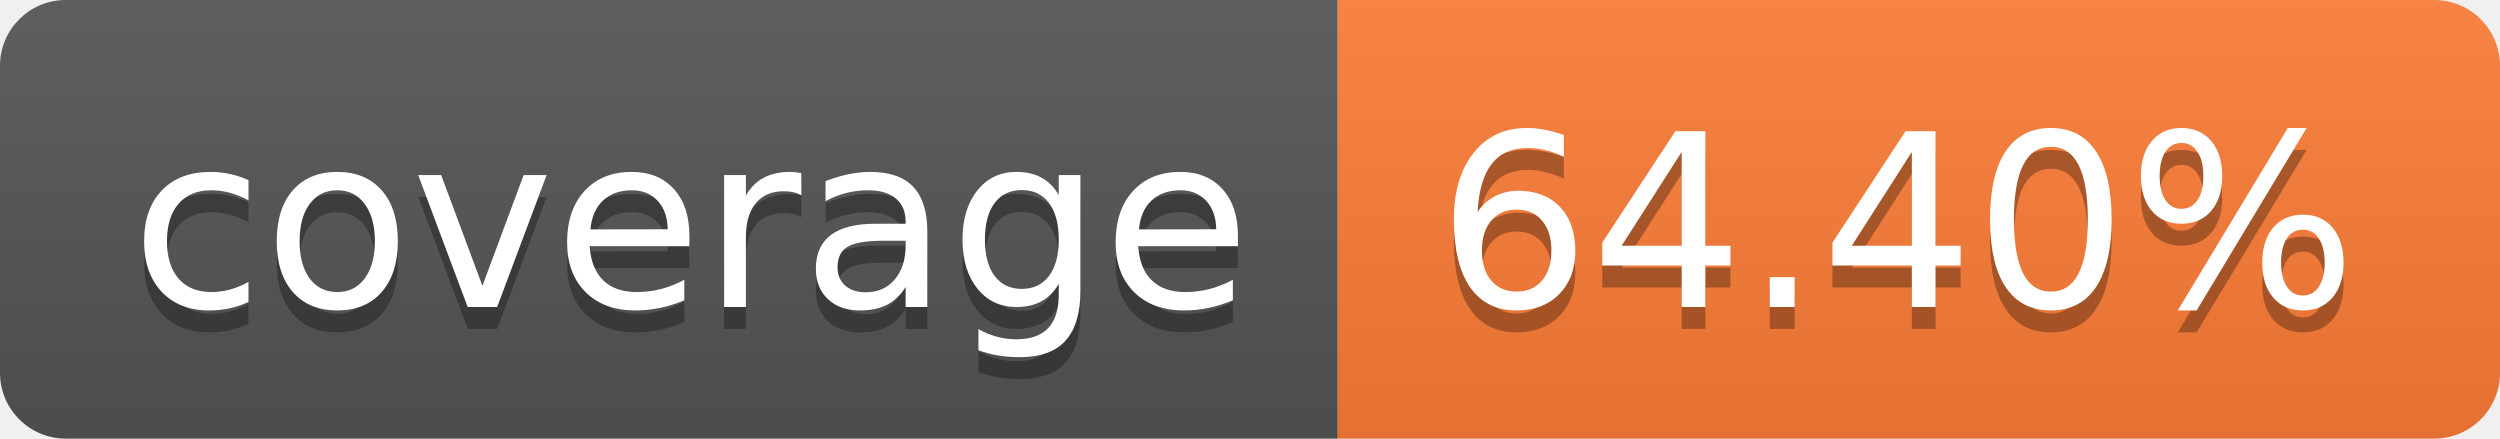
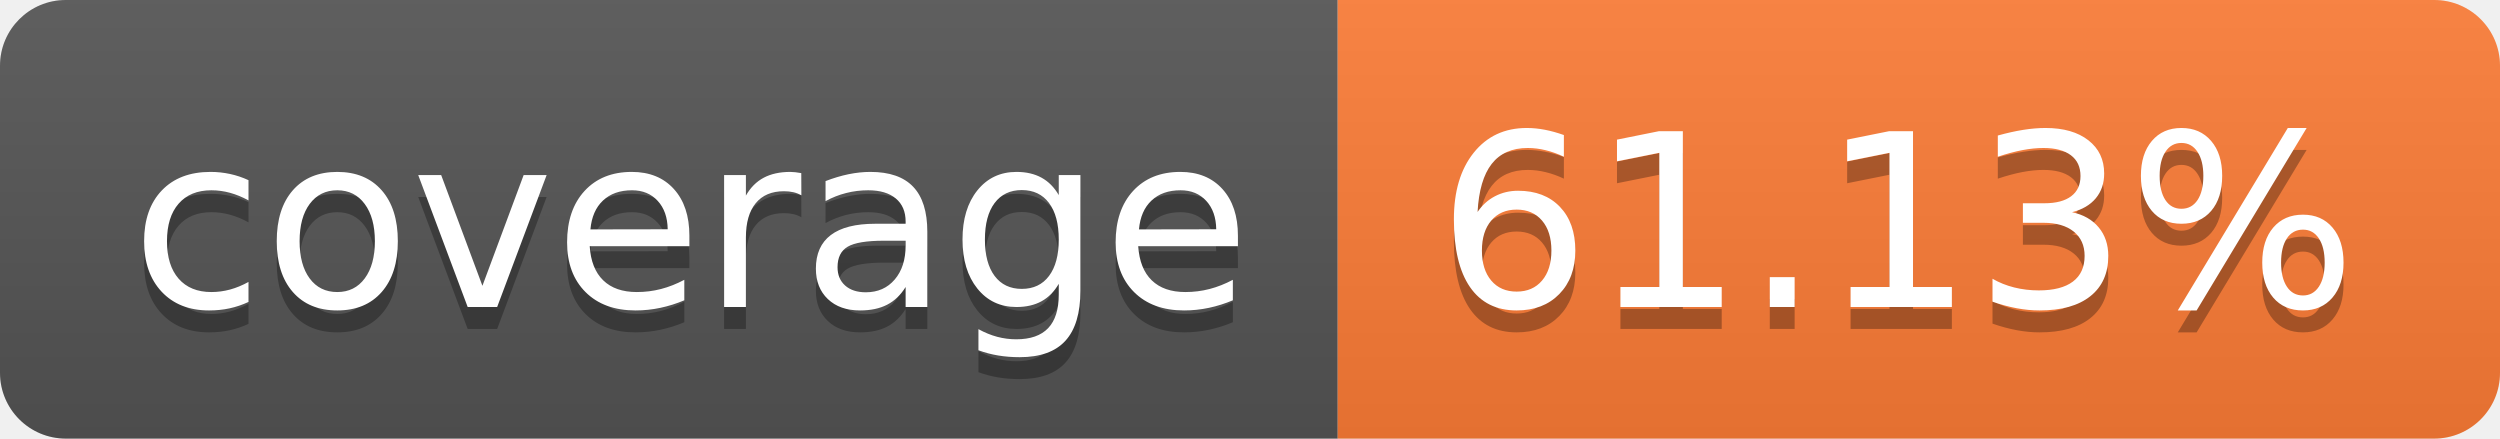
- <svg xmlns="http://www.w3.org/2000/svg" width="114" height="20" role="img" aria-label="coverage: 64.40%">
+ <svg xmlns="http://www.w3.org/2000/svg" width="114" height="20" role="img" aria-label="coverage: 61.13%">
  <linearGradient id="s" x2="0" y2="100%">
    <stop offset="0" stop-color="#bbb" stop-opacity=".1" />
    <stop offset="1" stop-opacity=".1" />
  </linearGradient>
  <clipPath id="r">
    <rect width="114" height="20" rx="3" fill="#fff" />
  </clipPath>
  <g clip-path="url(#r)">
    <rect width="61" height="20" fill="#555" />
    <rect x="61" width="53" height="20" fill="#fe7d37" />
    <rect width="114" height="20" fill="url(#s)" />
  </g>
  <g fill="#fff" text-anchor="middle" font-family="Verdana,Geneva,DejaVu Sans,sans-serif" text-rendering="geometricPrecision" font-size="110">
    <text aria-hidden="true" x="315" y="150" fill="#010101" fill-opacity=".3" transform="scale(.1)" textLength="510">coverage</text>
    <text x="315" y="140" transform="scale(.1)" fill="#fff" textLength="510">coverage</text>
-     <text aria-hidden="true" x="865" y="150" fill="#010101" fill-opacity=".3" transform="scale(.1)" textLength="430">64.40%</text>
-     <text x="865" y="140" transform="scale(.1)" fill="#fff" textLength="430">64.40%</text>
+     <text aria-hidden="true" x="865" y="150" fill="#010101" fill-opacity=".3" transform="scale(.1)" textLength="430">61.13%</text>
+     <text x="865" y="140" transform="scale(.1)" fill="#fff" textLength="430">61.13%</text>
  </g>
</svg>
